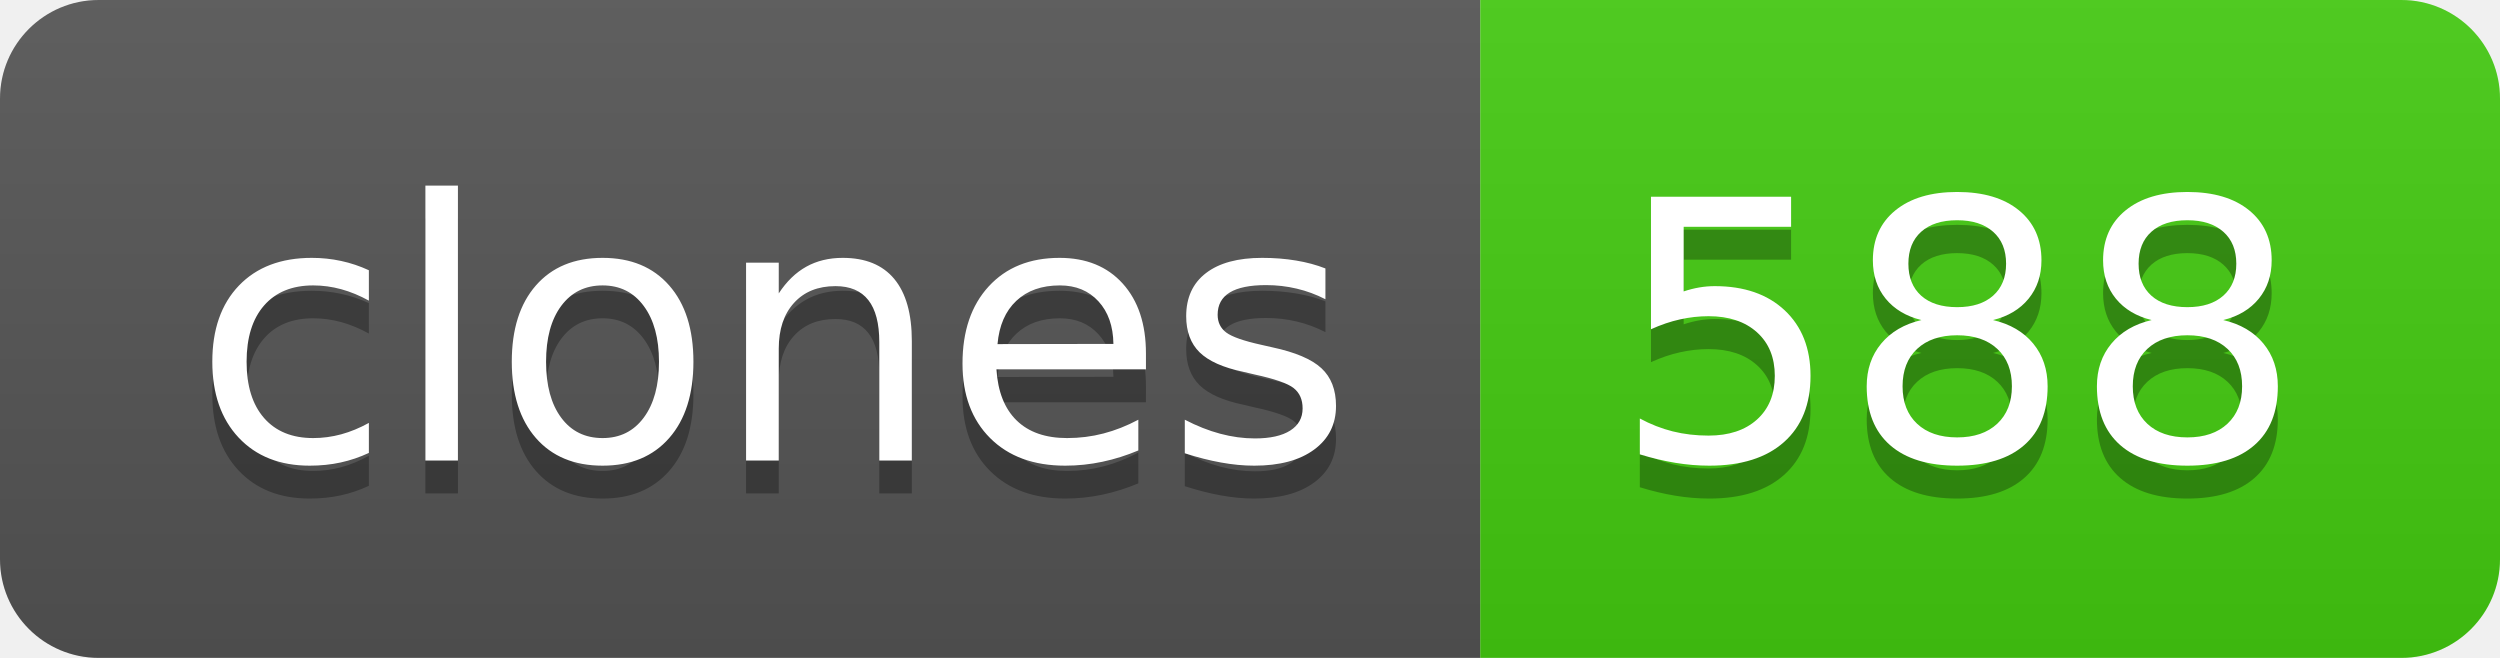
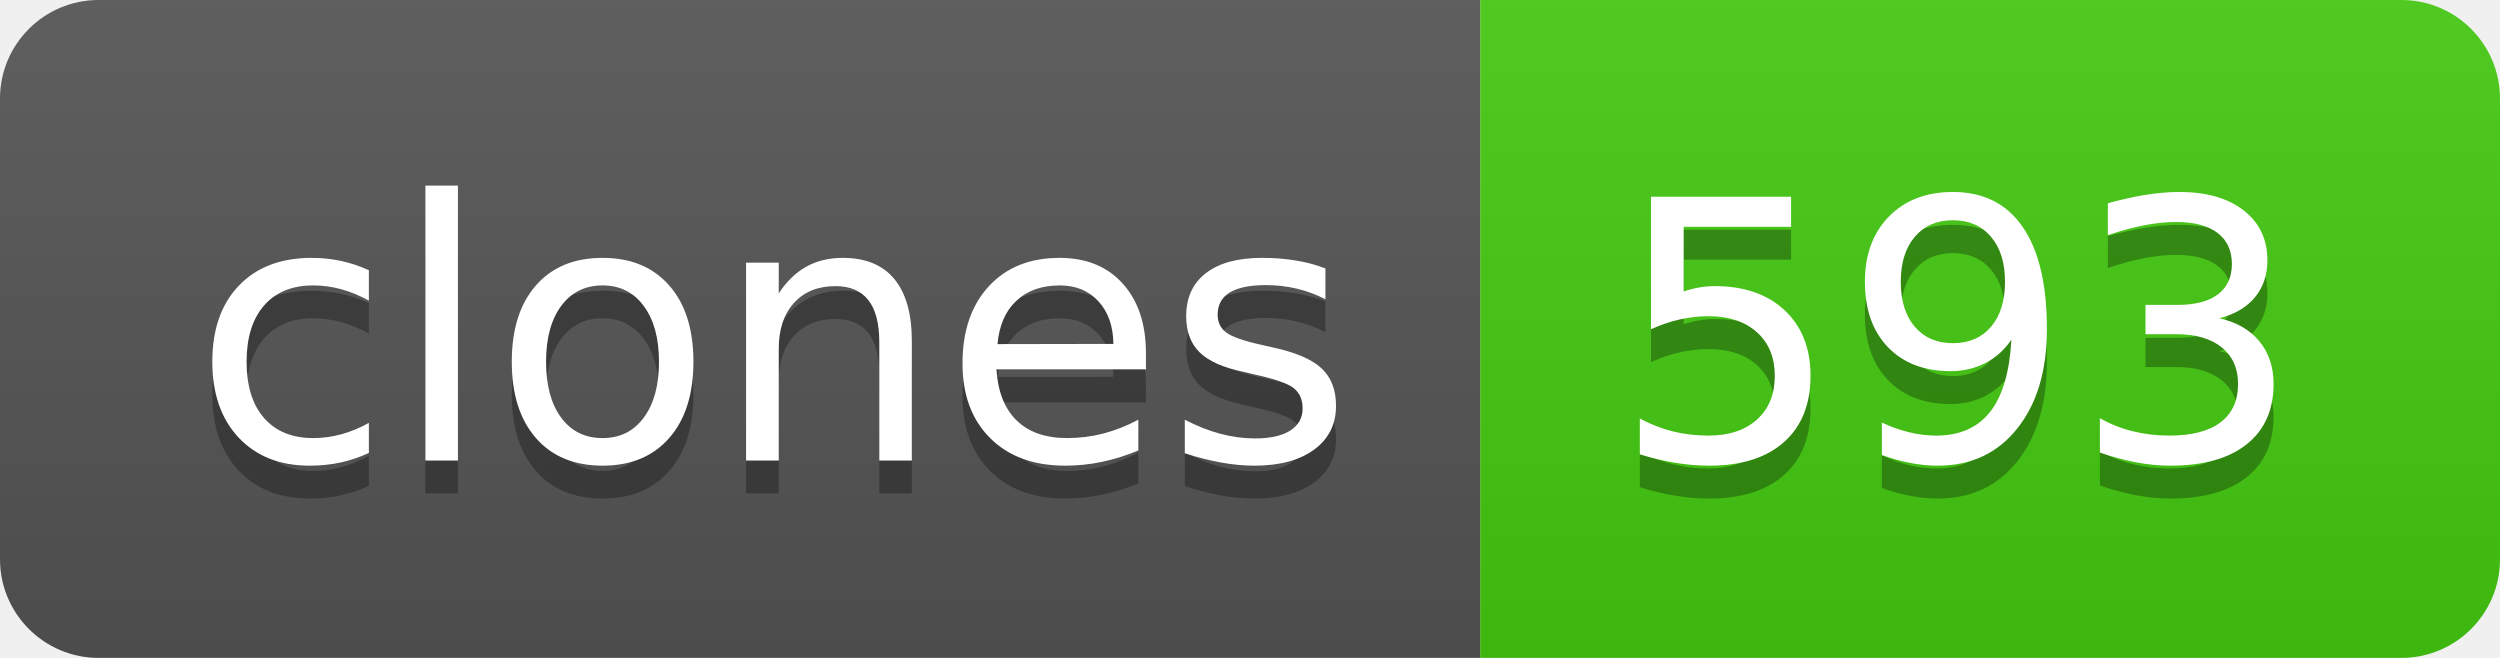
- <svg xmlns="http://www.w3.org/2000/svg" width="76" height="20" role="img" aria-label="clones: 588">
+ <svg xmlns="http://www.w3.org/2000/svg" width="76" height="20" role="img" aria-label="clones: 593">
  <linearGradient id="s" x2="0" y2="100%">
    <stop offset="0" stop-color="#bbb" stop-opacity=".1" />
    <stop offset="1" stop-opacity=".1" />
  </linearGradient>
  <clipPath id="r">
    <rect width="76" height="20" rx="3" fill="#fff" />
  </clipPath>
  <g clip-path="url(#r)">
    <rect width="45" height="20" fill="#555" />
    <rect x="45" width="31" height="20" fill="#4c1" />
    <rect width="76" height="20" fill="url(#s)" />
  </g>
  <g fill="#fff" text-anchor="middle" font-family="Verdana,Geneva,DejaVu Sans,sans-serif" text-rendering="geometricPrecision" font-size="110">
    <text aria-hidden="true" x="235" y="150" fill="#010101" fill-opacity=".3" transform="scale(.1)" textLength="350">clones</text>
    <text x="235" y="140" transform="scale(.1)" fill="#fff" textLength="350">clones</text>
-     <text aria-hidden="true" x="595" y="150" fill="#010101" fill-opacity=".3" transform="scale(.1)" textLength="210">588</text>
-     <text x="595" y="140" transform="scale(.1)" fill="#fff" textLength="210">588</text>
+     <text aria-hidden="true" x="595" y="150" fill="#010101" fill-opacity=".3" transform="scale(.1)" textLength="210">593</text>
+     <text x="595" y="140" transform="scale(.1)" fill="#fff" textLength="210">593</text>
  </g>
</svg>
